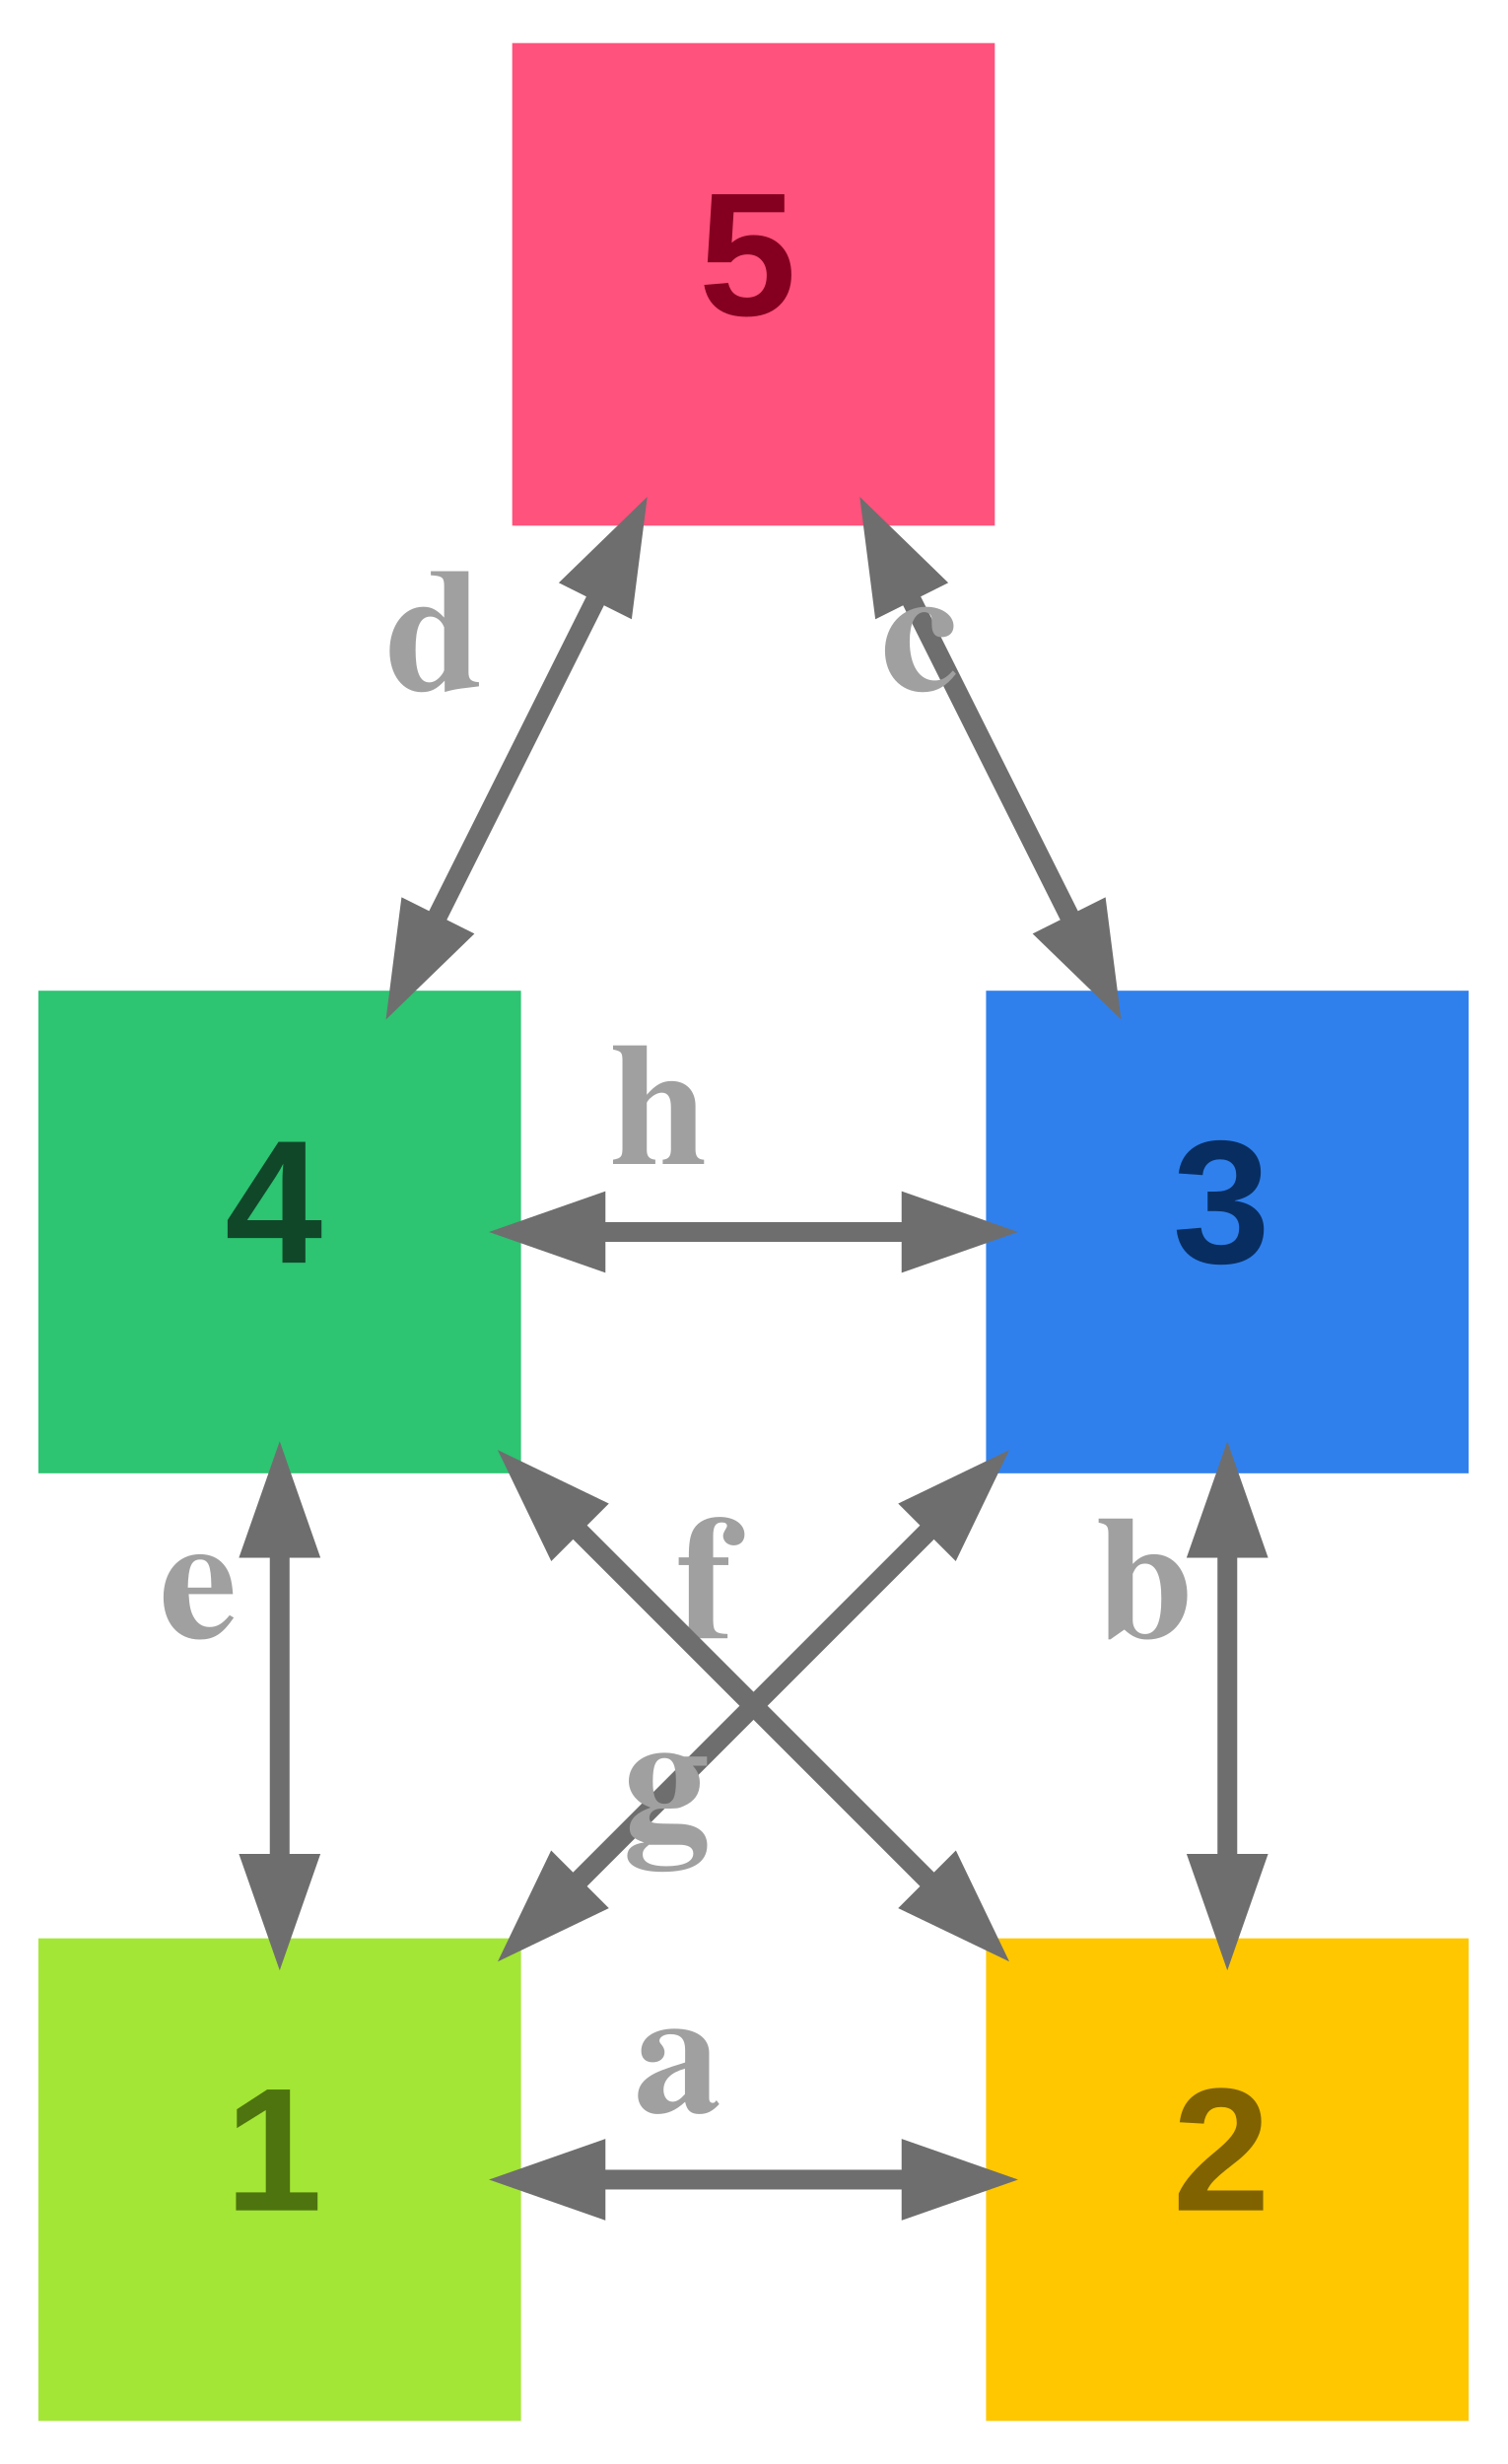
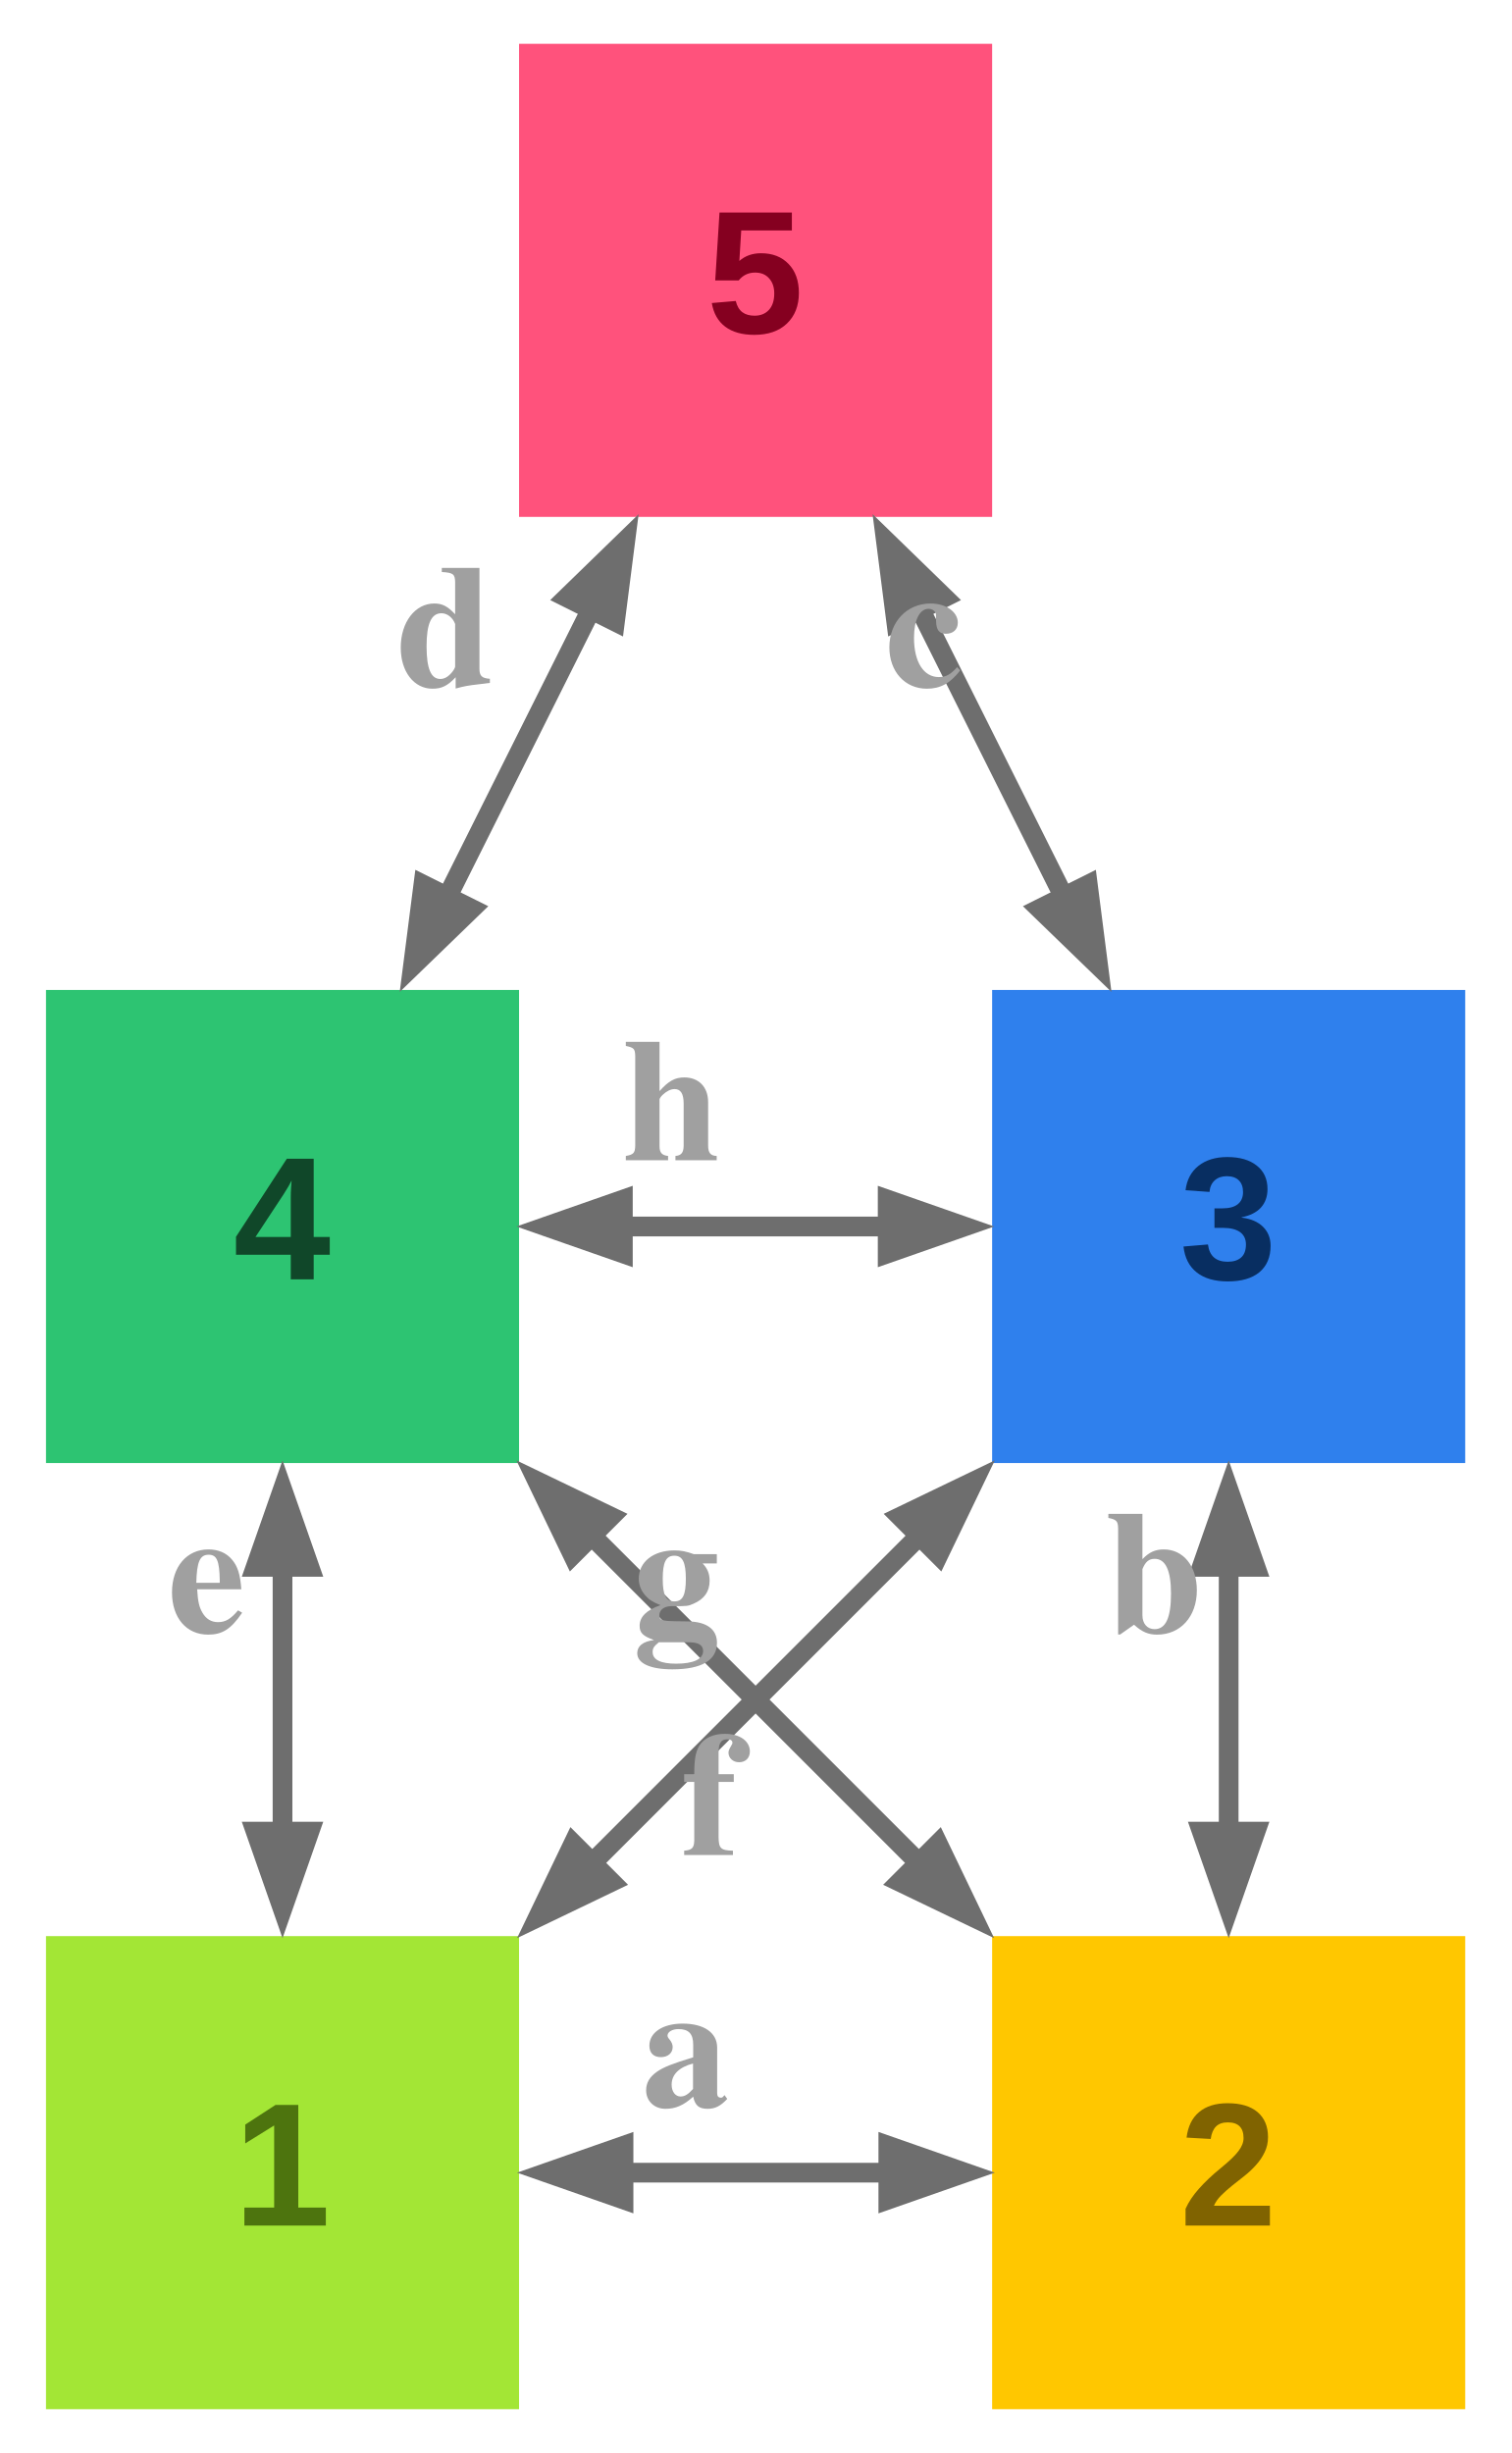
- <svg xmlns="http://www.w3.org/2000/svg" width="137pt" height="224pt" viewBox="0.00 0.00 137.40 223.80">
-   <g id="graph0" class="graph" transform="scale(1 1) rotate(0) translate(4 219.8)">
-     <polygon fill="transparent" stroke="transparent" points="-4,4 -4,-219.8 133.4,-219.8 133.4,4 -4,4" />
+ <svg xmlns="http://www.w3.org/2000/svg" width="138pt" height="224pt" viewBox="0.00 0.00 137.60 224.00">
+   <g id="graph0" class="graph" transform="scale(1 1) rotate(0) translate(4 220)">
+     <polygon fill="none" stroke="none" points="-4,4 -4,-220 133.6,-220 133.6,4 -4,4" />
    <g id="node1" class="node">
-       <polygon fill="#a3e635" stroke="#a3e635" points="43,-43 0,-43 0,0 43,0 43,-43" />
-       <text text-anchor="start" x="16.5" y="-18.7" font-family="Arial" font-weight="bold" font-size="16.00" fill="#4d740e">1</text>
+       <polygon fill="#a3e635" stroke="#a3e635" stroke-width="0" points="43.2,-43.2 0,-43.2 0,0 43.2,0 43.2,-43.2" />
+       <text text-anchor="start" x="17.1" y="-16.77" font-family="Arial" font-weight="bold" font-size="16.00" fill="#4d740e">1</text>
    </g>
    <g id="node2" class="node">
-       <polygon fill="#ffc700" stroke="#ffc700" points="129.4,-43 86.4,-43 86.4,0 129.4,0 129.4,-43" />
-       <text text-anchor="start" x="102.9" y="-18.7" font-family="Arial" font-weight="bold" font-size="16.00" fill="#806300">2</text>
+       <polygon fill="#ffc700" stroke="#ffc700" stroke-width="0" points="129.6,-43.2 86.4,-43.2 86.4,0 129.6,0 129.6,-43.2" />
+       <text text-anchor="start" x="103.5" y="-16.77" font-family="Arial" font-weight="bold" font-size="16.00" fill="#806300">2</text>
    </g>
    <g id="edge1" class="edge">
-       <path fill="none" stroke="#6e6e6e" stroke-width="1.8" d="M79.07,-21.5C69.86,-21.5 59.66,-21.5 50.44,-21.5" />
-       <polygon fill="#6e6e6e" stroke="#6e6e6e" stroke-width="1.8" points="79.1,-23.95 86.1,-21.5 79.1,-19.05 79.1,-23.95" />
-       <polygon fill="#6e6e6e" stroke="#6e6e6e" stroke-width="1.8" points="50.3,-19.05 43.3,-21.5 50.3,-23.95 50.3,-19.05" />
-       <text text-anchor="start" x="53.76" y="-27.7" font-family="Times,serif" font-weight="bold" font-size="16.00" fill="#a0a0a0">a</text>
+       <path fill="none" stroke="#6e6e6e" stroke-width="1.8" d="M77.12,-21.6C69.18,-21.6 60.63,-21.6 52.67,-21.6" />
+       <polygon fill="#6e6e6e" stroke="#6e6e6e" stroke-width="1.8" points="76.92,-24.05 83.92,-21.6 76.92,-19.15 76.92,-24.05" />
+       <polygon fill="#6e6e6e" stroke="#6e6e6e" stroke-width="1.8" points="52.74,-19.15 45.74,-21.6 52.74,-24.05 52.74,-19.15" />
+       <text text-anchor="start" x="54.4" y="-27.65" font-family="Times,serif" font-weight="bold" font-size="16.00" fill="#a0a0a0">a</text>
    </g>
    <g id="node3" class="node">
-       <polygon fill="#2f80ed" stroke="#2f80ed" points="129.4,-129.4 86.4,-129.4 86.4,-86.4 129.4,-86.4 129.4,-129.4" />
-       <text text-anchor="start" x="102.9" y="-105.1" font-family="Arial" font-weight="bold" font-size="16.00" fill="#082e61">3</text>
+       <polygon fill="#2f80ed" stroke="#2f80ed" stroke-width="0" points="129.6,-129.6 86.4,-129.6 86.4,-86.4 129.6,-86.4 129.6,-129.6" />
+       <text text-anchor="start" x="103.5" y="-103.17" font-family="Arial" font-weight="bold" font-size="16.00" fill="#082e61">3</text>
    </g>
    <g id="edge3" class="edge">
-       <path fill="none" stroke="#6e6e6e" stroke-width="1.8" d="M81.04,-81.04C70.61,-70.61 58.69,-58.69 48.28,-48.28" />
-       <polygon fill="#6e6e6e" stroke="#6e6e6e" stroke-width="1.8" points="79.42,-82.88 86.1,-86.1 82.88,-79.42 79.42,-82.88" />
-       <polygon fill="#6e6e6e" stroke="#6e6e6e" stroke-width="1.8" points="49.98,-46.51 43.3,-43.3 46.51,-49.98 49.98,-46.51" />
-       <text text-anchor="start" x="57.66" y="-70.86" font-family="Times,serif" font-weight="bold" font-size="16.00" fill="#a0a0a0">f</text>
+       <path fill="none" stroke="#6e6e6e" stroke-width="1.8" d="M79.83,-79.83C70.2,-70.2 59.43,-59.43 49.79,-49.79" />
+       <polygon fill="#6e6e6e" stroke="#6e6e6e" stroke-width="1.8" points="78.03,-81.5 84.72,-84.72 81.5,-78.03 78.03,-81.5" />
+       <polygon fill="#6e6e6e" stroke="#6e6e6e" stroke-width="1.8" points="51.62,-48.15 44.94,-44.94 48.15,-51.62 51.62,-48.15" />
+       <text text-anchor="start" x="58.06" y="-50.61" font-family="Times,serif" font-weight="bold" font-size="16.00" fill="#a0a0a0">f</text>
    </g>
    <g id="edge2" class="edge">
-       <path fill="none" stroke="#6e6e6e" stroke-width="1.8" d="M107.9,-79.07C107.9,-69.86 107.9,-59.66 107.9,-50.44" />
-       <polygon fill="#6e6e6e" stroke="#6e6e6e" stroke-width="1.8" points="105.45,-79.1 107.9,-86.1 110.35,-79.1 105.45,-79.1" />
-       <polygon fill="#6e6e6e" stroke="#6e6e6e" stroke-width="1.8" points="110.35,-50.3 107.9,-43.3 105.45,-50.3 110.35,-50.3" />
-       <text text-anchor="start" x="95.9" y="-70.96" font-family="Times,serif" font-weight="bold" font-size="16.00" fill="#a0a0a0">b</text>
+       <path fill="none" stroke="#6e6e6e" stroke-width="1.8" d="M108,-77.12C108,-69.18 108,-60.63 108,-52.67" />
+       <polygon fill="#6e6e6e" stroke="#6e6e6e" stroke-width="1.8" points="105.55,-76.92 108,-83.92 110.45,-76.92 105.55,-76.92" />
+       <polygon fill="#6e6e6e" stroke="#6e6e6e" stroke-width="1.8" points="110.45,-52.74 108,-45.74 105.55,-52.74 110.45,-52.74" />
+       <text text-anchor="start" x="96.75" y="-70.95" font-family="Times,serif" font-weight="bold" font-size="16.00" fill="#a0a0a0">b</text>
    </g>
    <g id="node4" class="node">
-       <polygon fill="#ff527c" stroke="#ff527c" points="86.2,-215.8 43.2,-215.8 43.2,-172.8 86.2,-172.8 86.2,-215.8" />
-       <text text-anchor="start" x="59.7" y="-191.5" font-family="Arial" font-weight="bold" font-size="16.00" fill="#850020">5</text>
+       <polygon fill="#ff527c" stroke="#ff527c" stroke-width="0" points="86.4,-216 43.2,-216 43.2,-172.8 86.4,-172.8 86.4,-216" />
+       <text text-anchor="start" x="60.3" y="-189.58" font-family="Arial" font-weight="bold" font-size="16.00" fill="#850020">5</text>
    </g>
    <g id="edge4" class="edge">
-       <path fill="none" stroke="#6e6e6e" stroke-width="1.8" d="M78.79,-166.13C83.59,-156.51 88.97,-145.77 93.78,-136.15" />
-       <polygon fill="#6e6e6e" stroke="#6e6e6e" stroke-width="1.8" points="76.54,-165.14 75.6,-172.5 80.92,-167.33 76.54,-165.14" />
-       <polygon fill="#6e6e6e" stroke="#6e6e6e" stroke-width="1.8" points="96.06,-137.05 97,-129.7 91.68,-134.86 96.06,-137.05" />
-       <text text-anchor="start" x="76.28" y="-157.34" font-family="Times,serif" font-weight="bold" font-size="16.00" fill="#a0a0a0">c</text>
+       <path fill="none" stroke="#6e6e6e" stroke-width="1.8" d="M79.73,-164.54C84.02,-155.96 88.7,-146.61 92.99,-138.02" />
+       <polygon fill="#6e6e6e" stroke="#6e6e6e" stroke-width="1.8" points="77.64,-163.25 76.7,-170.61 82.02,-165.44 77.64,-163.25" />
+       <polygon fill="#6e6e6e" stroke="#6e6e6e" stroke-width="1.8" points="95.14,-139.2 96.08,-131.85 90.75,-137.01 95.14,-139.2" />
+       <text text-anchor="start" x="76.61" y="-157.33" font-family="Times,serif" font-weight="bold" font-size="16.00" fill="#a0a0a0">c</text>
    </g>
    <g id="node5" class="node">
-       <polygon fill="#2dc472" stroke="#2dc472" points="43,-129.4 0,-129.4 0,-86.4 43,-86.4 43,-129.4" />
-       <text text-anchor="start" x="16.5" y="-105.1" font-family="Arial" font-weight="bold" font-size="16.00" fill="#104729">4</text>
+       <polygon fill="#2dc472" stroke="#2dc472" stroke-width="0" points="43.2,-129.6 0,-129.6 0,-86.4 43.2,-86.4 43.2,-129.6" />
+       <text text-anchor="start" x="17.1" y="-103.17" font-family="Arial" font-weight="bold" font-size="16.00" fill="#104729">4</text>
    </g>
    <g id="edge5" class="edge">
-       <path fill="none" stroke="#6e6e6e" stroke-width="1.8" d="M50.61,-166.13C45.81,-156.51 40.43,-145.77 35.62,-136.15" />
-       <polygon fill="#6e6e6e" stroke="#6e6e6e" stroke-width="1.8" points="48.48,-167.33 53.8,-172.5 52.86,-165.14 48.48,-167.33" />
-       <polygon fill="#6e6e6e" stroke="#6e6e6e" stroke-width="1.8" points="37.72,-134.86 32.4,-129.7 33.34,-137.05 37.72,-134.86" />
-       <text text-anchor="start" x="31.12" y="-157.34" font-family="Times,serif" font-weight="bold" font-size="16.00" fill="#a0a0a0">d</text>
+       <path fill="none" stroke="#6e6e6e" stroke-width="1.8" d="M49.87,-164.54C45.58,-155.96 40.9,-146.61 36.61,-138.02" />
+       <polygon fill="#6e6e6e" stroke="#6e6e6e" stroke-width="1.8" points="47.58,-165.44 52.9,-170.61 51.96,-163.25 47.58,-165.44" />
+       <polygon fill="#6e6e6e" stroke="#6e6e6e" stroke-width="1.8" points="38.85,-137.01 33.52,-131.85 34.46,-139.2 38.85,-137.01" />
+       <text text-anchor="start" x="31.99" y="-157.33" font-family="Times,serif" font-weight="bold" font-size="16.00" fill="#a0a0a0">d</text>
    </g>
    <g id="edge6" class="edge">
-       <path fill="none" stroke="#6e6e6e" stroke-width="1.8" d="M21.5,-79.07C21.5,-69.86 21.5,-59.66 21.5,-50.44" />
-       <polygon fill="#6e6e6e" stroke="#6e6e6e" stroke-width="1.8" points="19.05,-79.1 21.5,-86.1 23.95,-79.1 19.05,-79.1" />
-       <polygon fill="#6e6e6e" stroke="#6e6e6e" stroke-width="1.8" points="23.95,-50.3 21.5,-43.3 19.05,-50.3 23.95,-50.3" />
-       <text text-anchor="start" x="10.5" y="-70.96" font-family="Times,serif" font-weight="bold" font-size="16.00" fill="#a0a0a0">e</text>
+       <path fill="none" stroke="#6e6e6e" stroke-width="1.8" d="M21.6,-77.12C21.6,-69.18 21.6,-60.63 21.6,-52.67" />
+       <polygon fill="#6e6e6e" stroke="#6e6e6e" stroke-width="1.8" points="19.15,-76.92 21.6,-83.92 24.05,-76.92 19.15,-76.92" />
+       <polygon fill="#6e6e6e" stroke="#6e6e6e" stroke-width="1.8" points="24.05,-52.74 21.6,-45.74 19.15,-52.74 24.05,-52.74" />
+       <text text-anchor="start" x="11.1" y="-70.95" font-family="Times,serif" font-weight="bold" font-size="16.00" fill="#a0a0a0">e</text>
    </g>
    <g id="edge7" class="edge">
-       <path fill="none" stroke="#6e6e6e" stroke-width="1.8" d="M48.36,-81.04C58.79,-70.61 70.71,-58.69 81.12,-48.28" />
-       <polygon fill="#6e6e6e" stroke="#6e6e6e" stroke-width="1.8" points="46.52,-79.42 43.3,-86.1 49.98,-82.88 46.52,-79.42" />
-       <polygon fill="#6e6e6e" stroke="#6e6e6e" stroke-width="1.8" points="82.89,-49.98 86.1,-43.3 79.42,-46.51 82.89,-49.98" />
-       <text text-anchor="start" x="52.74" y="-52.86" font-family="Times,serif" font-weight="bold" font-size="16.00" fill="#a0a0a0">g</text>
+       <path fill="none" stroke="#6e6e6e" stroke-width="1.8" d="M49.77,-79.83C59.4,-70.2 70.17,-59.43 79.81,-49.79" />
+       <polygon fill="#6e6e6e" stroke="#6e6e6e" stroke-width="1.8" points="48.1,-78.03 44.88,-84.72 51.57,-81.5 48.1,-78.03" />
+       <polygon fill="#6e6e6e" stroke="#6e6e6e" stroke-width="1.8" points="81.45,-51.62 84.66,-44.94 77.98,-48.15 81.45,-51.62" />
+       <text text-anchor="start" x="53.54" y="-70.86" font-family="Times,serif" font-weight="bold" font-size="16.00" fill="#a0a0a0">g</text>
    </g>
    <g id="edge8" class="edge">
-       <path fill="none" stroke="#6e6e6e" stroke-width="1.8" d="M50.33,-107.9C59.54,-107.9 69.74,-107.9 78.96,-107.9" />
-       <polygon fill="#6e6e6e" stroke="#6e6e6e" stroke-width="1.8" points="50.3,-105.45 43.3,-107.9 50.3,-110.35 50.3,-105.45" />
-       <polygon fill="#6e6e6e" stroke="#6e6e6e" stroke-width="1.8" points="79.1,-110.35 86.1,-107.9 79.1,-105.45 79.1,-110.35" />
-       <text text-anchor="start" x="51.64" y="-114.1" font-family="Times,serif" font-weight="bold" font-size="16.00" fill="#a0a0a0">h</text>
+       <path fill="none" stroke="#6e6e6e" stroke-width="1.8" d="M52.48,-108C60.42,-108 68.97,-108 76.93,-108" />
+       <polygon fill="#6e6e6e" stroke="#6e6e6e" stroke-width="1.8" points="52.68,-105.55 45.68,-108 52.68,-110.45 52.68,-105.55" />
+       <polygon fill="#6e6e6e" stroke="#6e6e6e" stroke-width="1.8" points="76.86,-110.45 83.86,-108 76.86,-105.55 76.86,-110.45" />
+       <text text-anchor="start" x="52.7" y="-114.05" font-family="Times,serif" font-weight="bold" font-size="16.00" fill="#a0a0a0">h</text>
    </g>
  </g>
</svg>
